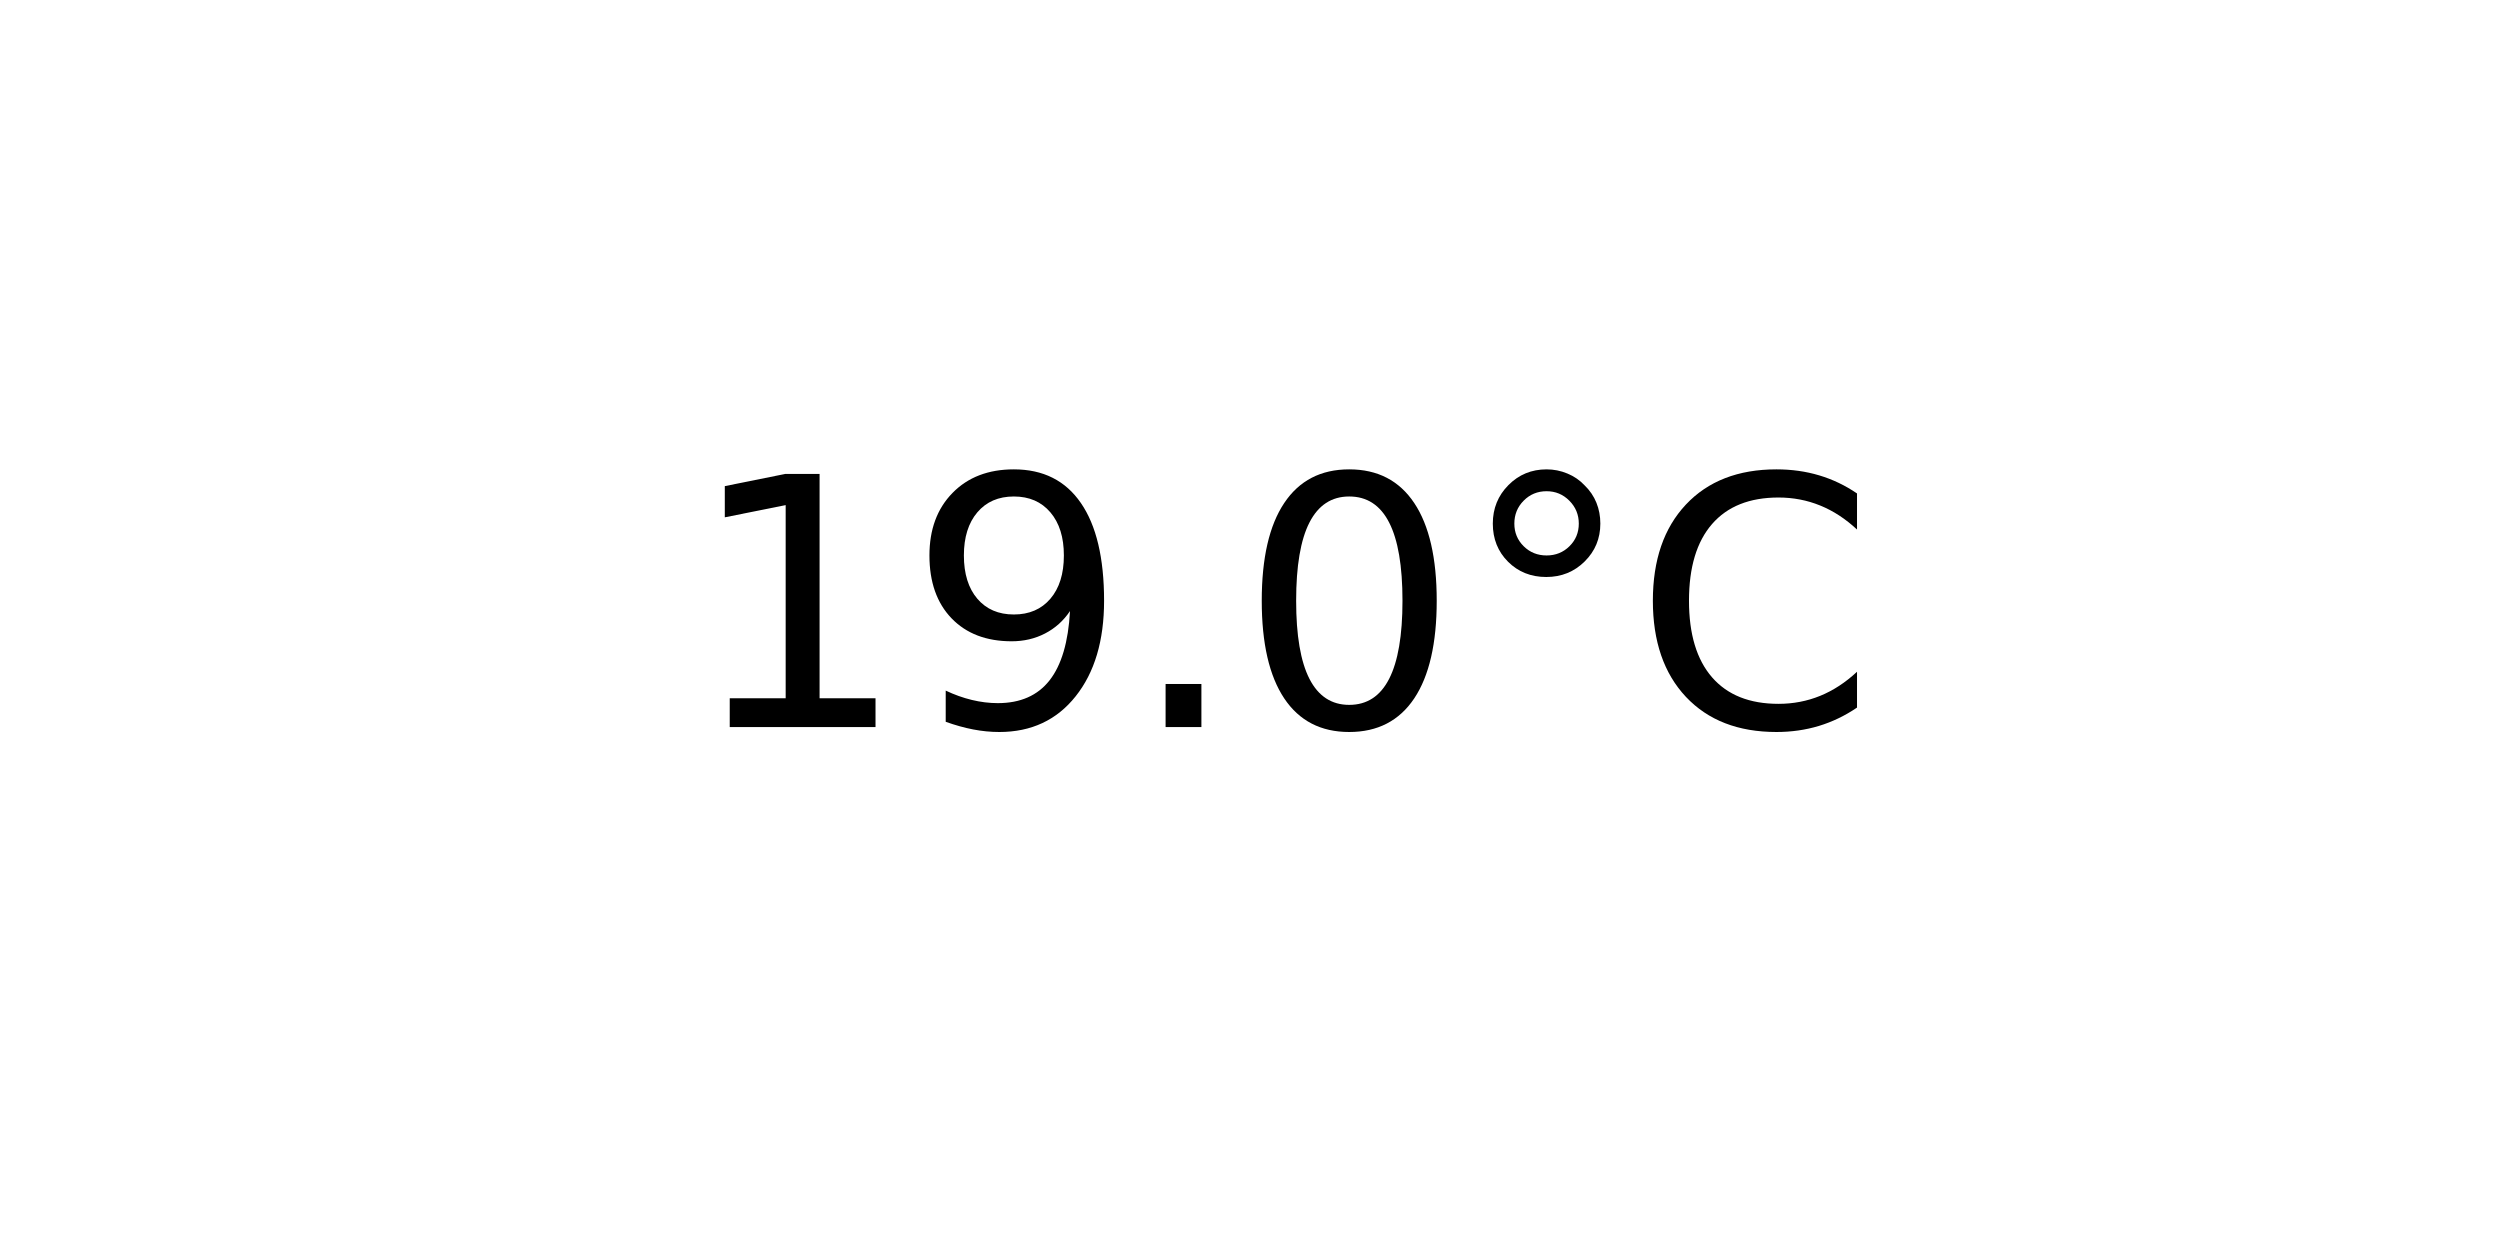
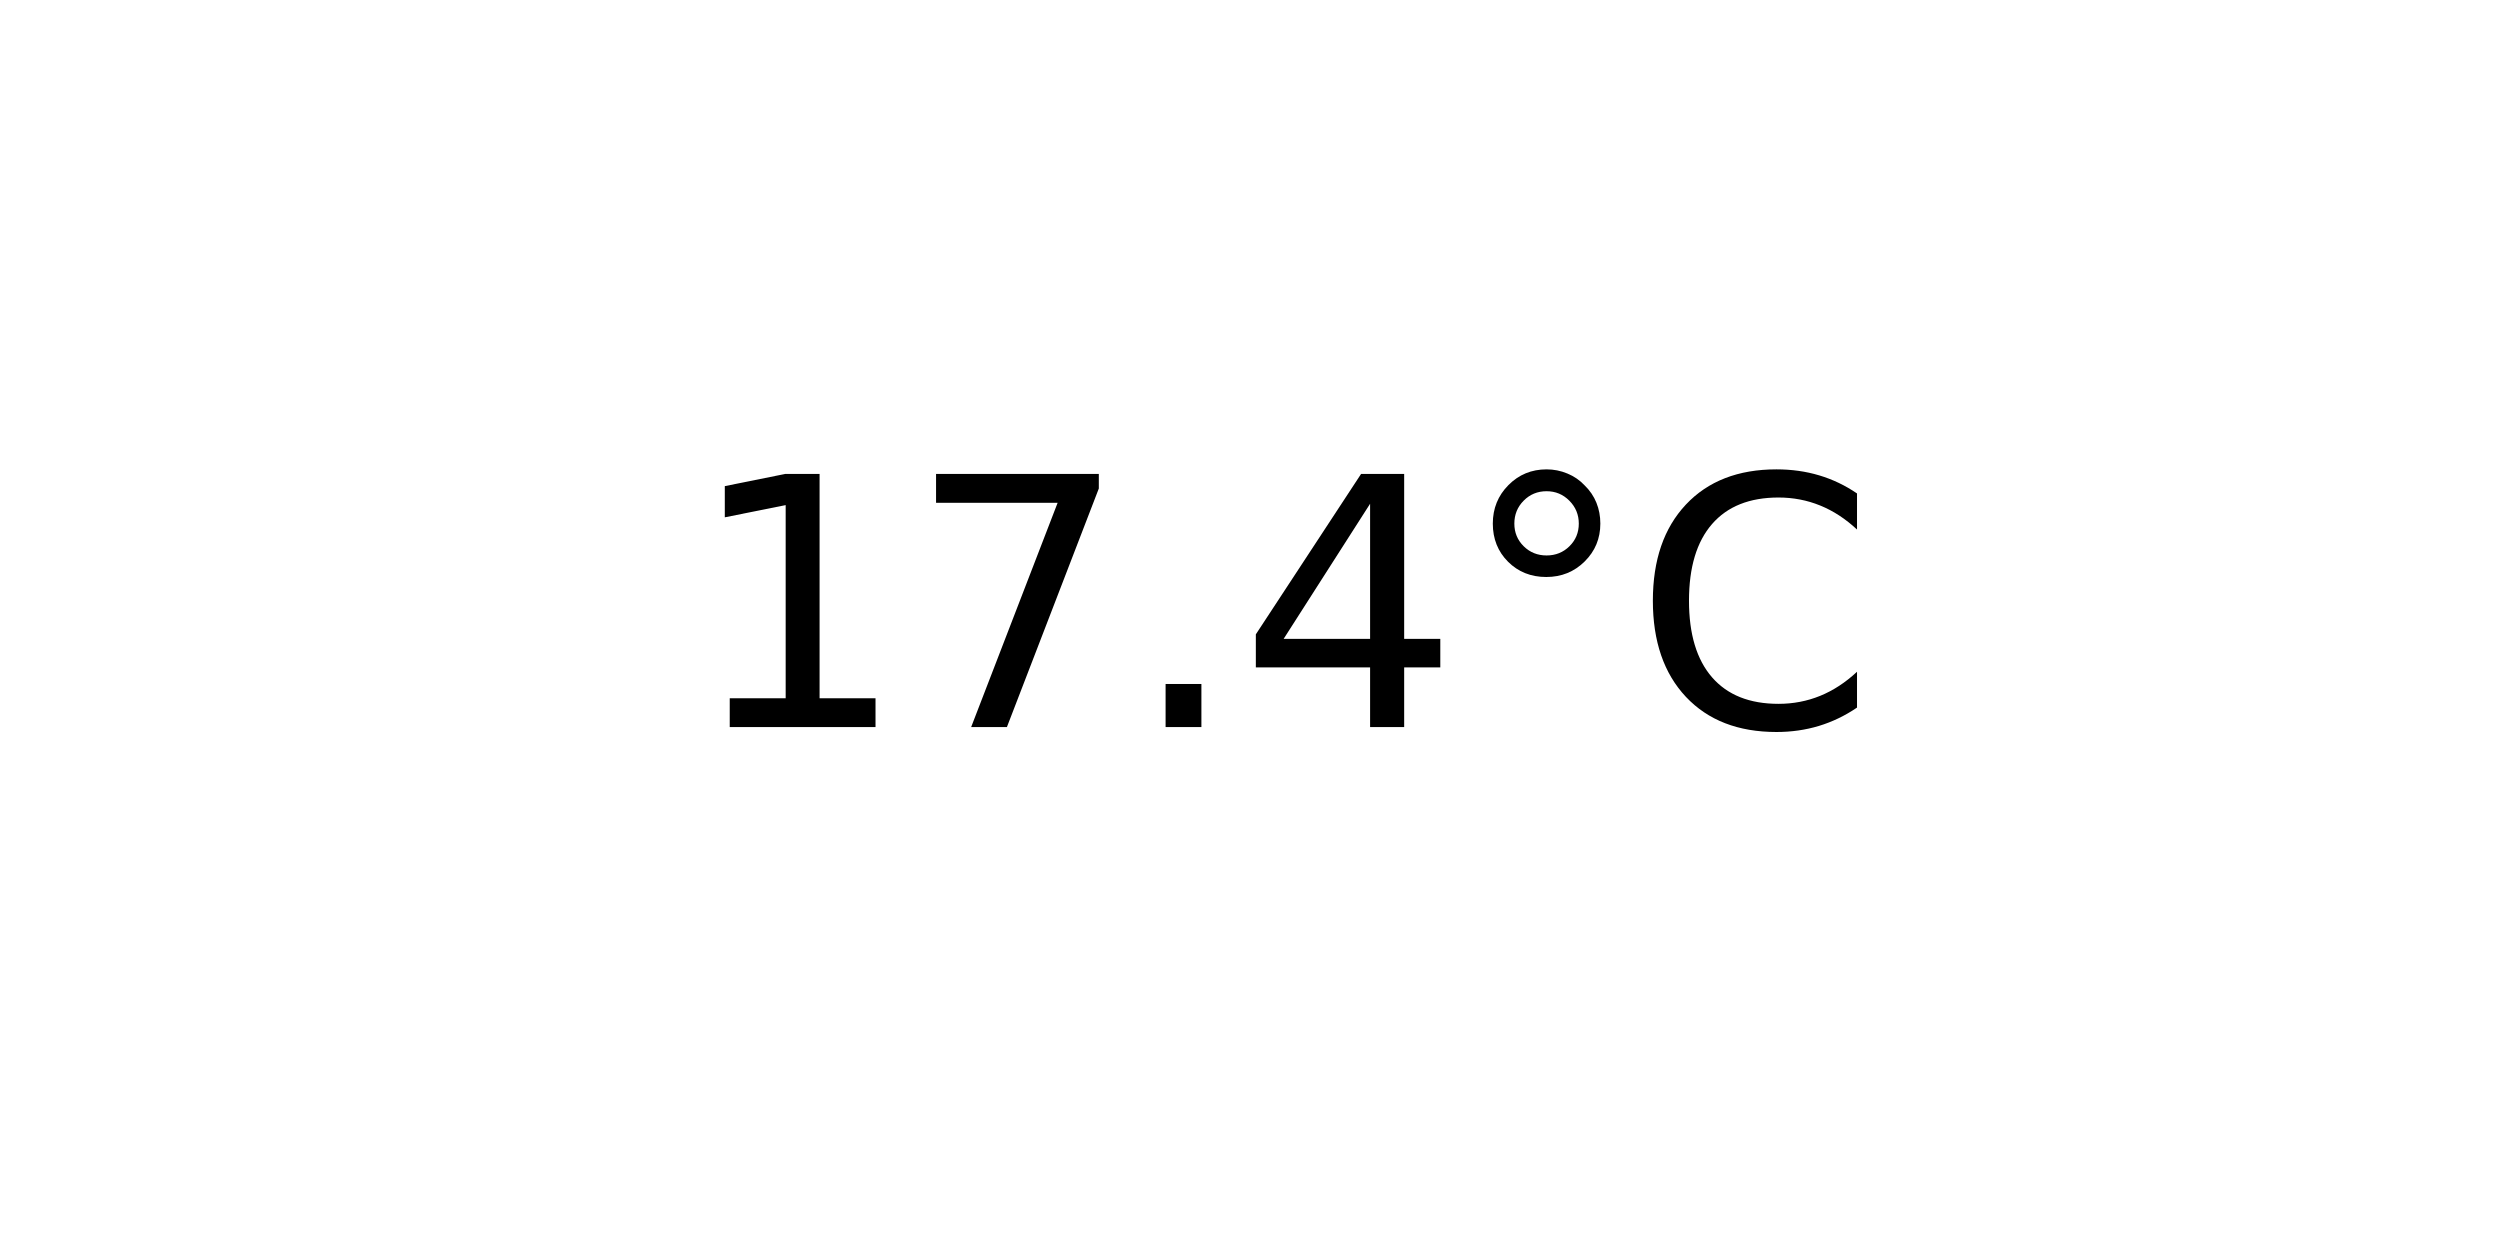
<svg xmlns="http://www.w3.org/2000/svg" xmlns:xlink="http://www.w3.org/1999/xlink" width="72pt" height="36pt" viewBox="0 0 72 36" version="1.1">
  <defs>
    <style type="text/css">*{stroke-linejoin: round; stroke-linecap: butt}</style>
  </defs>
  <g id="figure_1">
    <g id="axes_1">
      <g id="text_1">
        <g transform="translate(19.77578 20.93937) scale(0.1 -0.1)">
          <defs>
            <path id="DejaVuSans-31" d="M 794 531  L 1825 531  L 1825 4091  L 703 3866  L 703 4441  L 1819 4666  L 2450 4666  L 2450 531  L 3481 531  L 3481 0  L 794 0  L 794 531  z " transform="scale(0.015625)" />
-             <path id="DejaVuSans-39" d="M 703 97  L 703 672  Q 941 559 1184 500  Q 1428 441 1663 441  Q 2288 441 2617 861  Q 2947 1281 2994 2138  Q 2813 1869 2534 1725  Q 2256 1581 1919 1581  Q 1219 1581 811 2004  Q 403 2428 403 3163  Q 403 3881 828 4315  Q 1253 4750 1959 4750  Q 2769 4750 3195 4129  Q 3622 3509 3622 2328  Q 3622 1225 3098 567  Q 2575 -91 1691 -91  Q 1453 -91 1209 -44  Q 966 3 703 97  z M 1959 2075  Q 2384 2075 2632 2365  Q 2881 2656 2881 3163  Q 2881 3666 2632 3958  Q 2384 4250 1959 4250  Q 1534 4250 1286 3958  Q 1038 3666 1038 3163  Q 1038 2656 1286 2365  Q 1534 2075 1959 2075  z " transform="scale(0.015625)" />
+             <path id="DejaVuSans-37" d="M 525 4666  L 3525 4666  L 3525 4397  L 1831 0  L 1172 0  L 2766 4134  L 525 4134  L 525 4666  z " transform="scale(0.015625)" />
            <path id="DejaVuSans-2e" d="M 684 794  L 1344 794  L 1344 0  L 684 0  L 684 794  z " transform="scale(0.015625)" />
-             <path id="DejaVuSans-30" d="M 2034 4250  Q 1547 4250 1301 3770  Q 1056 3291 1056 2328  Q 1056 1369 1301 889  Q 1547 409 2034 409  Q 2525 409 2770 889  Q 3016 1369 3016 2328  Q 3016 3291 2770 3770  Q 2525 4250 2034 4250  z M 2034 4750  Q 2819 4750 3233 4129  Q 3647 3509 3647 2328  Q 3647 1150 3233 529  Q 2819 -91 2034 -91  Q 1250 -91 836 529  Q 422 1150 422 2328  Q 422 3509 836 4129  Q 1250 4750 2034 4750  z " transform="scale(0.015625)" />
+             <path id="DejaVuSans-34" d="M 2419 4116  L 825 1625  L 2419 1625  L 2419 4116  z M 2253 4666  L 3047 4666  L 3047 1625  L 3713 1625  L 3713 1100  L 3047 1100  L 3047 0  L 2419 0  L 2419 1100  L 313 1100  L 313 1709  L 2253 4666  z " transform="scale(0.015625)" />
            <path id="DejaVuSans-b0" d="M 1600 4347  Q 1350 4347 1178 4173  Q 1006 4000 1006 3750  Q 1006 3503 1178 3333  Q 1350 3163 1600 3163  Q 1850 3163 2022 3333  Q 2194 3503 2194 3750  Q 2194 3997 2020 4172  Q 1847 4347 1600 4347  z M 1600 4750  Q 1800 4750 1984 4673  Q 2169 4597 2303 4453  Q 2447 4313 2519 4134  Q 2591 3956 2591 3750  Q 2591 3338 2302 3052  Q 2013 2766 1594 2766  Q 1172 2766 890 3047  Q 609 3328 609 3750  Q 609 4169 896 4459  Q 1184 4750 1600 4750  z " transform="scale(0.015625)" />
            <path id="DejaVuSans-43" d="M 4122 4306  L 4122 3641  Q 3803 3938 3442 4084  Q 3081 4231 2675 4231  Q 1875 4231 1450 3742  Q 1025 3253 1025 2328  Q 1025 1406 1450 917  Q 1875 428 2675 428  Q 3081 428 3442 575  Q 3803 722 4122 1019  L 4122 359  Q 3791 134 3420 21  Q 3050 -91 2638 -91  Q 1578 -91 968 557  Q 359 1206 359 2328  Q 359 3453 968 4101  Q 1578 4750 2638 4750  Q 3056 4750 3426 4639  Q 3797 4528 4122 4306  z " transform="scale(0.015625)" />
          </defs>
          <use xlink:href="#DejaVuSans-31" />
-           <use xlink:href="#DejaVuSans-39" x="63.623" />
+           <use xlink:href="#DejaVuSans-37" x="63.623" />
          <use xlink:href="#DejaVuSans-2e" x="127.246" />
-           <use xlink:href="#DejaVuSans-30" x="159.033" />
+           <use xlink:href="#DejaVuSans-34" x="159.033" />
          <use xlink:href="#DejaVuSans-b0" x="222.656" />
          <use xlink:href="#DejaVuSans-43" x="272.656" />
        </g>
      </g>
    </g>
  </g>
</svg>
